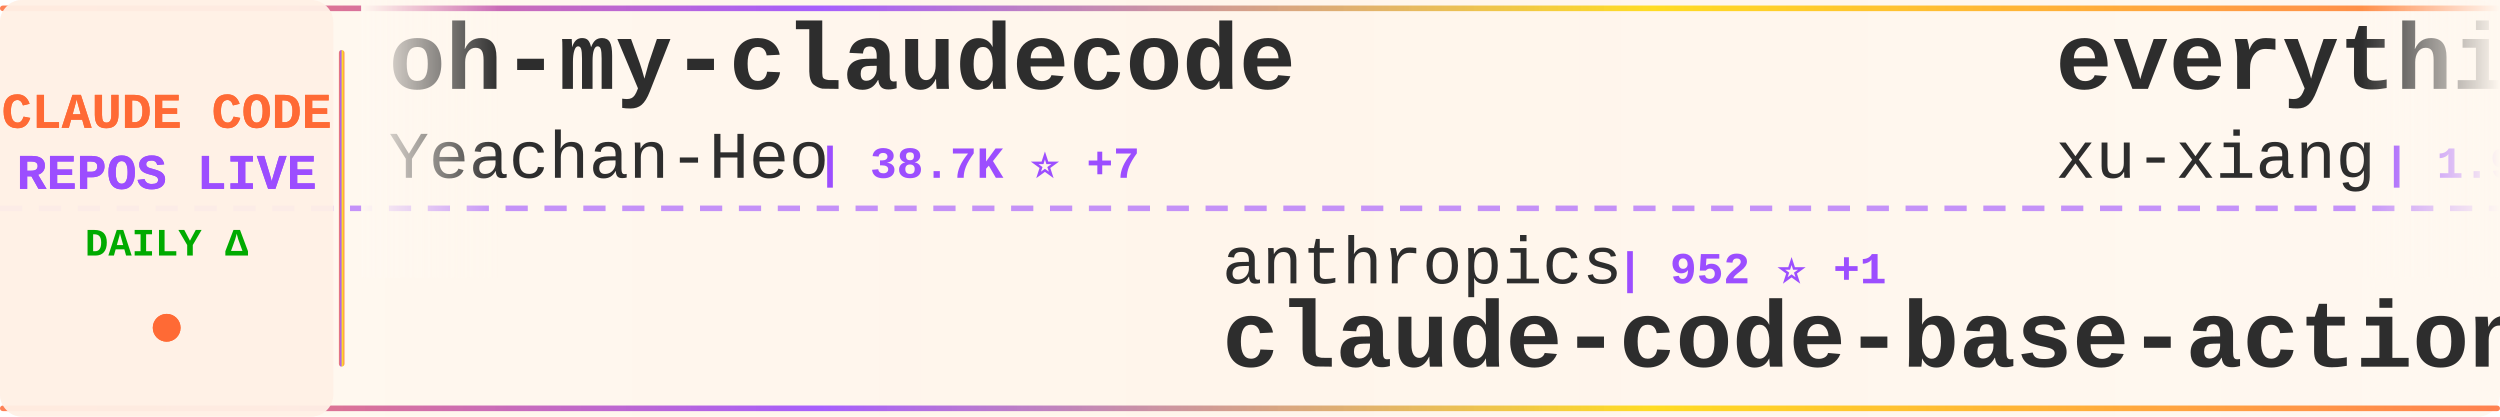
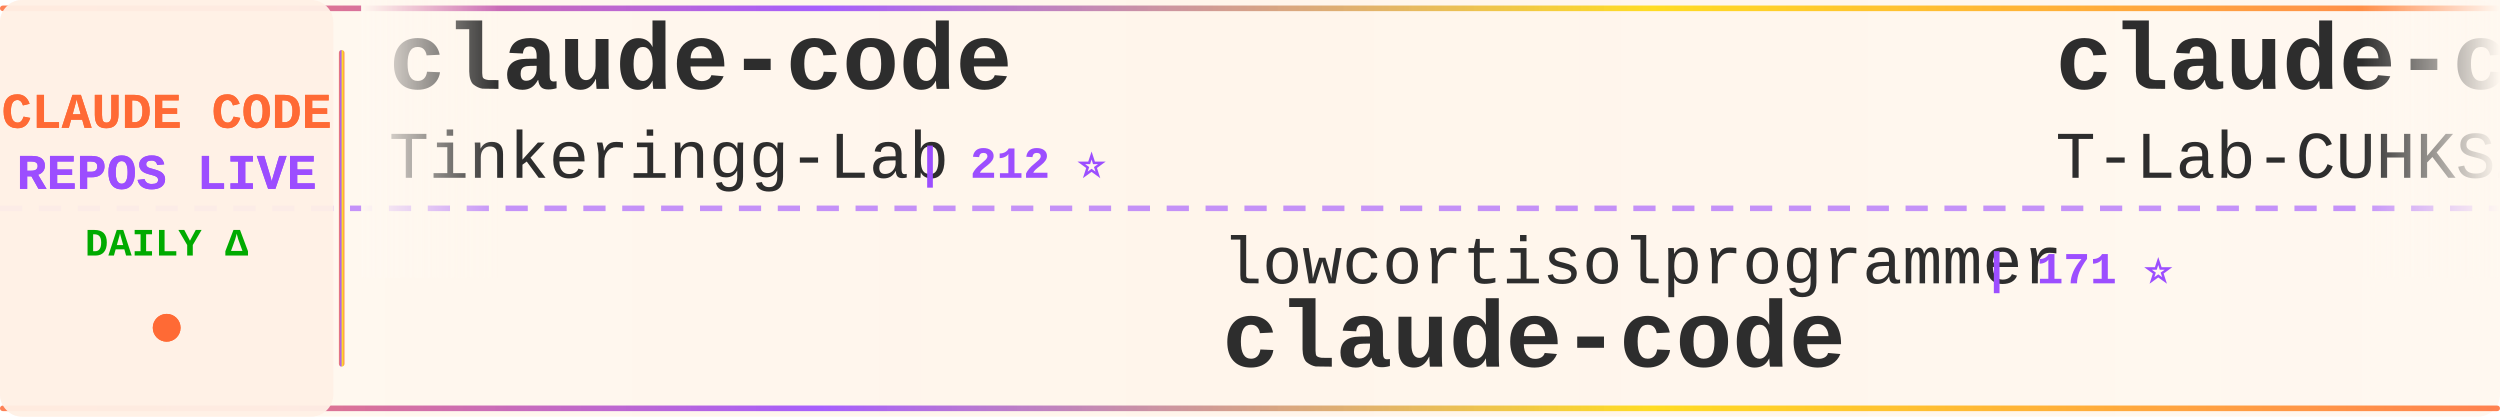
<svg xmlns="http://www.w3.org/2000/svg" width="900" height="150">
  <defs>
    <linearGradient id="tickerBg" x1="0%" y1="0%" x2="100%" y2="0%">
      <stop offset="0%" style="stop-color:#fff8f0;stop-opacity:0.98" />
      <stop offset="50%" style="stop-color:#fff5eb;stop-opacity:1" />
      <stop offset="100%" style="stop-color:#fff8f0;stop-opacity:0.98" />
    </linearGradient>
    <linearGradient id="borderGrad" x1="0%" y1="0%" x2="100%" y2="0%">
      <stop offset="0%" style="stop-color:#FF6B35;stop-opacity:0.85">
        <animate attributeName="stop-opacity" values="0.85;1;0.85" dur="2s" repeatCount="indefinite" />
      </stop>
      <stop offset="33%" style="stop-color:#9C4EFF;stop-opacity:0.9">
        <animate attributeName="stop-opacity" values="0.9;1;0.9" dur="2.2s" repeatCount="indefinite" />
      </stop>
      <stop offset="66%" style="stop-color:#FFD700;stop-opacity:0.85">
        <animate attributeName="stop-opacity" values="0.85;1;0.85" dur="1.8s" repeatCount="indefinite" />
      </stop>
      <stop offset="100%" style="stop-color:#FF6B35;stop-opacity:0.85">
        <animate attributeName="stop-opacity" values="0.85;1;0.85" dur="2s" repeatCount="indefinite" />
      </stop>
    </linearGradient>
    <filter id="textGlow">
      <feGaussianBlur stdDeviation="0.15" result="coloredBlur" />
      <feMerge>
        <feMergeNode in="coloredBlur" />
        <feMergeNode in="SourceGraphic" />
      </feMerge>
    </filter>
    <filter id="metricGlow">
      <feGaussianBlur stdDeviation="0.2" result="coloredBlur" />
      <feMerge>
        <feMergeNode in="coloredBlur" />
        <feMergeNode in="SourceGraphic" />
      </feMerge>
    </filter>
    <linearGradient id="leftFade" x1="0%" y1="0%" x2="100%" y2="0%">
      <stop offset="0%" style="stop-color:#fff8f0;stop-opacity:1" />
      <stop offset="100%" style="stop-color:#fff8f0;stop-opacity:0" />
    </linearGradient>
    <linearGradient id="rightFade" x1="0%" y1="0%" x2="100%" y2="0%">
      <stop offset="0%" style="stop-color:#fff8f0;stop-opacity:0" />
      <stop offset="100%" style="stop-color:#fff8f0;stop-opacity:1" />
    </linearGradient>
  </defs>
  <rect width="900" height="150" fill="url(#tickerBg)" rx="8" />
  <rect x="0" y="2" width="900" height="2" fill="url(#borderGrad)" rx="1" />
  <rect x="0" y="146" width="900" height="2" fill="url(#borderGrad)" rx="1" />
  <line x1="0" y1="75" x2="900" y2="75" stroke="#9C4EFF" stroke-width="2" stroke-dasharray="8 6" opacity="0.6" />
  <rect x="0" y="0" width="120" height="150" fill="#fff0e6" opacity="0.95" rx="8" />
  <text x="60" y="46" font-family="'Courier New', monospace" font-size="18" font-weight="bold" fill="#FF6B35" text-anchor="middle" filter="url(#textGlow)">
    CLAUDE CODE
  </text>
  <text x="60" y="68" font-family="'Courier New', monospace" font-size="18" font-weight="bold" fill="#9C4EFF" text-anchor="middle" filter="url(#textGlow)">
    REPOS LIVE
  </text>
  <text x="60" y="92" font-family="'Courier New', monospace" font-size="14" font-weight="bold" fill="#00aa00" text-anchor="middle">
    DAILY Δ
  </text>
  <circle cx="60" cy="118" r="5" fill="#FF6B35" filter="url(#metricGlow)">
    <animate attributeName="r" values="4;6;4" dur="1.5s" repeatCount="indefinite" />
    <animate attributeName="opacity" values="0.6;1;0.6" dur="1.5s" repeatCount="indefinite" />
  </circle>
  <rect x="122" y="18" width="2" height="114" fill="url(#borderGrad)" rx="1" />
  <clipPath id="tickerClip">
    <rect x="130" y="0" width="770" height="150" />
  </clipPath>
  <g clip-path="url(#tickerClip)">
    <g id="tickerItems">
      <animateTransform attributeName="transform" attributeType="XML" type="translate" from="0 0" to="-3000 0" dur="54s" repeatCount="indefinite" />
      <g transform="translate(0, 0)">
-         <text x="140" y="32" font-family="'Courier New', monospace" font-size="34" font-weight="bold" fill="#2d2d2d">oh-my-claudecode</text>
-         <text x="140" y="64" font-family="'Courier New', monospace" font-size="24" font-weight="normal" fill="#2d2d2d" opacity="1.0">Yeachan-Heo</text>
-         <text x="294" y="64" font-family="'Courier New', monospace" font-size="16" font-weight="bold" fill="#9C4EFF"> | 38.7K ⭐ +7</text>
+         <text x="140" y="32" font-family="'Courier New', monospace" font-size="34" font-weight="bold" fill="#2d2d2d">claude-code</text>
+         <text x="140" y="64" font-family="'Courier New', monospace" font-size="24" font-weight="normal" fill="#2d2d2d" opacity="1.0">Tinkeringg-Lab</text>
+         <text x="330" y="64" font-family="'Courier New', monospace" font-size="16" font-weight="bold" fill="#9C4EFF"> | 212 ⭐</text>
      </g>
      <g transform="translate(300, 0)">
-         <text x="140" y="102" font-family="'Courier New', monospace" font-size="24" font-weight="normal" fill="#2d2d2d" opacity="1.0">anthropics</text>
-         <text x="282" y="102" font-family="'Courier New', monospace" font-size="16" font-weight="bold" fill="#9C4EFF"> | 952 ⭐ +1</text>
-         <text x="140" y="132" font-family="'Courier New', monospace" font-size="34" font-weight="bold" fill="#2d2d2d">claude-code-base-action</text>
+         <text x="140" y="102" font-family="'Courier New', monospace" font-size="24" font-weight="normal" fill="#2d2d2d" opacity="1.0">lowcortisolprogrammer</text>
+         <text x="414" y="102" font-family="'Courier New', monospace" font-size="16" font-weight="bold" fill="#9C4EFF"> | 171 ⭐</text>
+         <text x="140" y="132" font-family="'Courier New', monospace" font-size="34" font-weight="bold" fill="#2d2d2d">claude-code</text>
      </g>
      <g transform="translate(600, 0)">
-         <text x="140" y="32" font-family="'Courier New', monospace" font-size="34" font-weight="bold" fill="#2d2d2d">everything-claude-code-z...</text>
-         <text x="140" y="64" font-family="'Courier New', monospace" font-size="24" font-weight="normal" fill="#2d2d2d" opacity="1.0">xu-xiang</text>
-         <text x="258" y="64" font-family="'Courier New', monospace" font-size="16" font-weight="bold" fill="#9C4EFF"> | 1.9K ⭐</text>
+         <text x="140" y="32" font-family="'Courier New', monospace" font-size="34" font-weight="bold" fill="#2d2d2d">claude-code</text>
+         <text x="140" y="64" font-family="'Courier New', monospace" font-size="24" font-weight="normal" fill="#2d2d2d" opacity="1.0">T-Lab-CUHKSZ</text>
+         <text x="306" y="64" font-family="'Courier New', monospace" font-size="16" font-weight="bold" fill="#9C4EFF"> | 328 ⭐</text>
      </g>
      <g transform="translate(900, 0)">
-         <text x="140" y="102" font-family="'Courier New', monospace" font-size="24" font-weight="normal" fill="#2d2d2d" opacity="1.0">1rgs</text>
-         <text x="210" y="102" font-family="'Courier New', monospace" font-size="16" font-weight="bold" fill="#9C4EFF"> | 3.7K ⭐</text>
-         <text x="140" y="132" font-family="'Courier New', monospace" font-size="34" font-weight="bold" fill="#2d2d2d">claude-code-proxy</text>
+         <text x="140" y="102" font-family="'Courier New', monospace" font-size="24" font-weight="normal" fill="#2d2d2d" opacity="1.0">anthropics</text>
+         <text x="282" y="102" font-family="'Courier New', monospace" font-size="16" font-weight="bold" fill="#9C4EFF"> | 142.7K ⭐ +78</text>
+         <text x="140" y="132" font-family="'Courier New', monospace" font-size="34" font-weight="bold" fill="#2d2d2d">claude-code</text>
      </g>
      <g transform="translate(1200, 0)">
-         <text x="140" y="32" font-family="'Courier New', monospace" font-size="34" font-weight="bold" fill="#2d2d2d">claude-code-telegram</text>
-         <text x="140" y="64" font-family="'Courier New', monospace" font-size="24" font-weight="normal" fill="#2d2d2d" opacity="1.0">RichardAtCT</text>
-         <text x="294" y="64" font-family="'Courier New', monospace" font-size="16" font-weight="bold" fill="#9C4EFF"> | 2.8K ⭐</text>
+         <text x="140" y="32" font-family="'Courier New', monospace" font-size="34" font-weight="bold" fill="#2d2d2d">claude-code-action</text>
+         <text x="140" y="64" font-family="'Courier New', monospace" font-size="24" font-weight="normal" fill="#2d2d2d" opacity="1.0">anthropics</text>
+         <text x="282" y="64" font-family="'Courier New', monospace" font-size="16" font-weight="bold" fill="#9C4EFF"> | 8.7K ⭐ +1</text>
      </g>
      <g transform="translate(1500, 0)">
-         <text x="140" y="102" font-family="'Courier New', monospace" font-size="24" font-weight="normal" fill="#2d2d2d" opacity="1.0">lintsinghua</text>
-         <text x="294" y="102" font-family="'Courier New', monospace" font-size="16" font-weight="bold" fill="#9C4EFF"> | 4.1K ⭐</text>
-         <text x="140" y="132" font-family="'Courier New', monospace" font-size="34" font-weight="bold" fill="#2d2d2d">claude-code-book</text>
+         <text x="140" y="102" font-family="'Courier New', monospace" font-size="24" font-weight="normal" fill="#2d2d2d" opacity="1.0">centminmod</text>
+         <text x="282" y="102" font-family="'Courier New', monospace" font-size="16" font-weight="bold" fill="#9C4EFF"> | 2.6K ⭐</text>
+         <text x="140" y="132" font-family="'Courier New', monospace" font-size="34" font-weight="bold" fill="#2d2d2d">my-claude-code-setup</text>
      </g>
      <g transform="translate(1800, 0)">
-         <text x="140" y="32" font-family="'Courier New', monospace" font-size="34" font-weight="bold" fill="#2d2d2d">sc-claude-code-files</text>
-         <text x="140" y="64" font-family="'Courier New', monospace" font-size="24" font-weight="normal" fill="#2d2d2d" opacity="1.0">https-deeplearning-ai</text>
-         <text x="414" y="64" font-family="'Courier New', monospace" font-size="16" font-weight="bold" fill="#9C4EFF"> | 544 ⭐</text>
+         <text x="140" y="32" font-family="'Courier New', monospace" font-size="34" font-weight="bold" fill="#2d2d2d">claude-code-transcripts</text>
+         <text x="140" y="64" font-family="'Courier New', monospace" font-size="24" font-weight="normal" fill="#2d2d2d" opacity="1.0">simonw</text>
+         <text x="234" y="64" font-family="'Courier New', monospace" font-size="16" font-weight="bold" fill="#9C4EFF"> | 1.7K ⭐</text>
      </g>
      <g transform="translate(2100, 0)">
        <text x="140" y="102" font-family="'Courier New', monospace" font-size="24" font-weight="normal" fill="#2d2d2d" opacity="1.0">disler</text>
-         <text x="234" y="102" font-family="'Courier New', monospace" font-size="16" font-weight="bold" fill="#9C4EFF"> | 1.6K ⭐ +1</text>
-         <text x="140" y="132" font-family="'Courier New', monospace" font-size="34" font-weight="bold" fill="#2d2d2d">pi-vs-claude-code</text>
+         <text x="234" y="102" font-family="'Courier New', monospace" font-size="16" font-weight="bold" fill="#9C4EFF"> | 3.9K ⭐</text>
+         <text x="140" y="132" font-family="'Courier New', monospace" font-size="34" font-weight="bold" fill="#2d2d2d">claude-code-hooks-master...</text>
      </g>
      <g transform="translate(2400, 0)">
-         <text x="140" y="32" font-family="'Courier New', monospace" font-size="34" font-weight="bold" fill="#2d2d2d">claude-code</text>
-         <text x="140" y="64" font-family="'Courier New', monospace" font-size="24" font-weight="normal" fill="#2d2d2d" opacity="1.0">anthropics</text>
-         <text x="282" y="64" font-family="'Courier New', monospace" font-size="16" font-weight="bold" fill="#9C4EFF"> | 142.6K ⭐ +84</text>
+         <text x="140" y="32" font-family="'Courier New', monospace" font-size="34" font-weight="bold" fill="#2d2d2d">ClaudeCodeAgents</text>
+         <text x="140" y="64" font-family="'Courier New', monospace" font-size="24" font-weight="normal" fill="#2d2d2d" opacity="1.0">darcyegb</text>
+         <text x="258" y="64" font-family="'Courier New', monospace" font-size="16" font-weight="bold" fill="#9C4EFF"> | 760 ⭐</text>
      </g>
      <g transform="translate(2700, 0)">
-         <text x="140" y="102" font-family="'Courier New', monospace" font-size="24" font-weight="normal" fill="#2d2d2d" opacity="1.0">simonw</text>
-         <text x="234" y="102" font-family="'Courier New', monospace" font-size="16" font-weight="bold" fill="#9C4EFF"> | 1.7K ⭐</text>
-         <text x="140" y="132" font-family="'Courier New', monospace" font-size="34" font-weight="bold" fill="#2d2d2d">claude-code-transcripts</text>
+         <text x="140" y="102" font-family="'Courier New', monospace" font-size="24" font-weight="normal" fill="#2d2d2d" opacity="1.0">guanshan</text>
+         <text x="258" y="102" font-family="'Courier New', monospace" font-size="16" font-weight="bold" fill="#9C4EFF"> | 61 ⭐</text>
+         <text x="140" y="132" font-family="'Courier New', monospace" font-size="34" font-weight="bold" fill="#2d2d2d">ClaudeCode</text>
      </g>
      <g transform="translate(3000, 0)">
-         <text x="140" y="32" font-family="'Courier New', monospace" font-size="34" font-weight="bold" fill="#2d2d2d">oh-my-claudecode</text>
-         <text x="140" y="64" font-family="'Courier New', monospace" font-size="24" font-weight="normal" fill="#2d2d2d" opacity="1.0">Yeachan-Heo</text>
-         <text x="294" y="64" font-family="'Courier New', monospace" font-size="16" font-weight="bold" fill="#9C4EFF"> | 38.7K ⭐ +7</text>
+         <text x="140" y="32" font-family="'Courier New', monospace" font-size="34" font-weight="bold" fill="#2d2d2d">claude-code</text>
+         <text x="140" y="64" font-family="'Courier New', monospace" font-size="24" font-weight="normal" fill="#2d2d2d" opacity="1.0">Tinkeringg-Lab</text>
+         <text x="330" y="64" font-family="'Courier New', monospace" font-size="16" font-weight="bold" fill="#9C4EFF"> | 212 ⭐</text>
      </g>
      <g transform="translate(3300, 0)">
-         <text x="140" y="102" font-family="'Courier New', monospace" font-size="24" font-weight="normal" fill="#2d2d2d" opacity="1.0">anthropics</text>
-         <text x="282" y="102" font-family="'Courier New', monospace" font-size="16" font-weight="bold" fill="#9C4EFF"> | 952 ⭐ +1</text>
-         <text x="140" y="132" font-family="'Courier New', monospace" font-size="34" font-weight="bold" fill="#2d2d2d">claude-code-base-action</text>
+         <text x="140" y="102" font-family="'Courier New', monospace" font-size="24" font-weight="normal" fill="#2d2d2d" opacity="1.0">lowcortisolprogrammer</text>
+         <text x="414" y="102" font-family="'Courier New', monospace" font-size="16" font-weight="bold" fill="#9C4EFF"> | 171 ⭐</text>
+         <text x="140" y="132" font-family="'Courier New', monospace" font-size="34" font-weight="bold" fill="#2d2d2d">claude-code</text>
      </g>
      <g transform="translate(3600, 0)">
-         <text x="140" y="32" font-family="'Courier New', monospace" font-size="34" font-weight="bold" fill="#2d2d2d">everything-claude-code-z...</text>
-         <text x="140" y="64" font-family="'Courier New', monospace" font-size="24" font-weight="normal" fill="#2d2d2d" opacity="1.0">xu-xiang</text>
-         <text x="258" y="64" font-family="'Courier New', monospace" font-size="16" font-weight="bold" fill="#9C4EFF"> | 1.9K ⭐</text>
+         <text x="140" y="32" font-family="'Courier New', monospace" font-size="34" font-weight="bold" fill="#2d2d2d">claude-code</text>
+         <text x="140" y="64" font-family="'Courier New', monospace" font-size="24" font-weight="normal" fill="#2d2d2d" opacity="1.0">T-Lab-CUHKSZ</text>
+         <text x="306" y="64" font-family="'Courier New', monospace" font-size="16" font-weight="bold" fill="#9C4EFF"> | 328 ⭐</text>
      </g>
      <g transform="translate(3900, 0)">
-         <text x="140" y="102" font-family="'Courier New', monospace" font-size="24" font-weight="normal" fill="#2d2d2d" opacity="1.0">1rgs</text>
-         <text x="210" y="102" font-family="'Courier New', monospace" font-size="16" font-weight="bold" fill="#9C4EFF"> | 3.7K ⭐</text>
-         <text x="140" y="132" font-family="'Courier New', monospace" font-size="34" font-weight="bold" fill="#2d2d2d">claude-code-proxy</text>
+         <text x="140" y="102" font-family="'Courier New', monospace" font-size="24" font-weight="normal" fill="#2d2d2d" opacity="1.0">anthropics</text>
+         <text x="282" y="102" font-family="'Courier New', monospace" font-size="16" font-weight="bold" fill="#9C4EFF"> | 142.7K ⭐ +78</text>
+         <text x="140" y="132" font-family="'Courier New', monospace" font-size="34" font-weight="bold" fill="#2d2d2d">claude-code</text>
      </g>
    </g>
  </g>
  <rect x="130" y="0" width="50" height="100" fill="url(#leftFade)" />
  <rect x="850" y="0" width="50" height="100" fill="url(#rightFade)" />
</svg>
